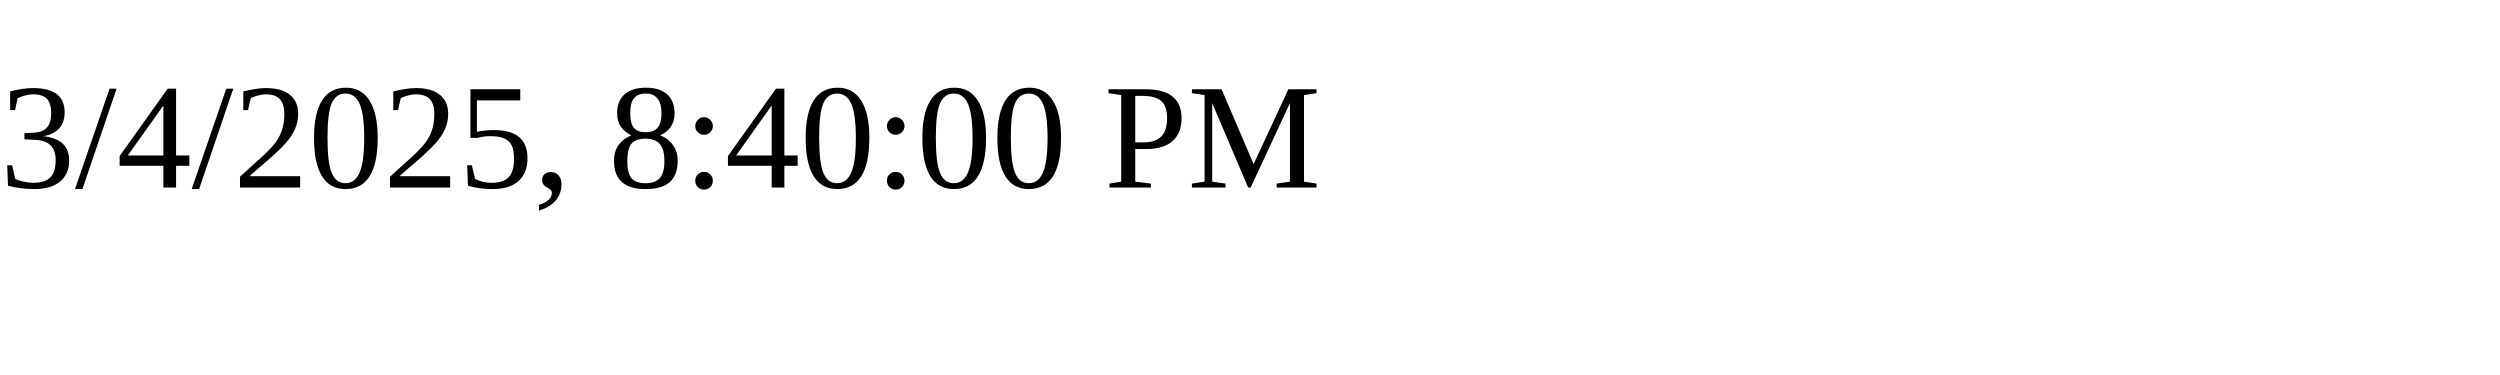
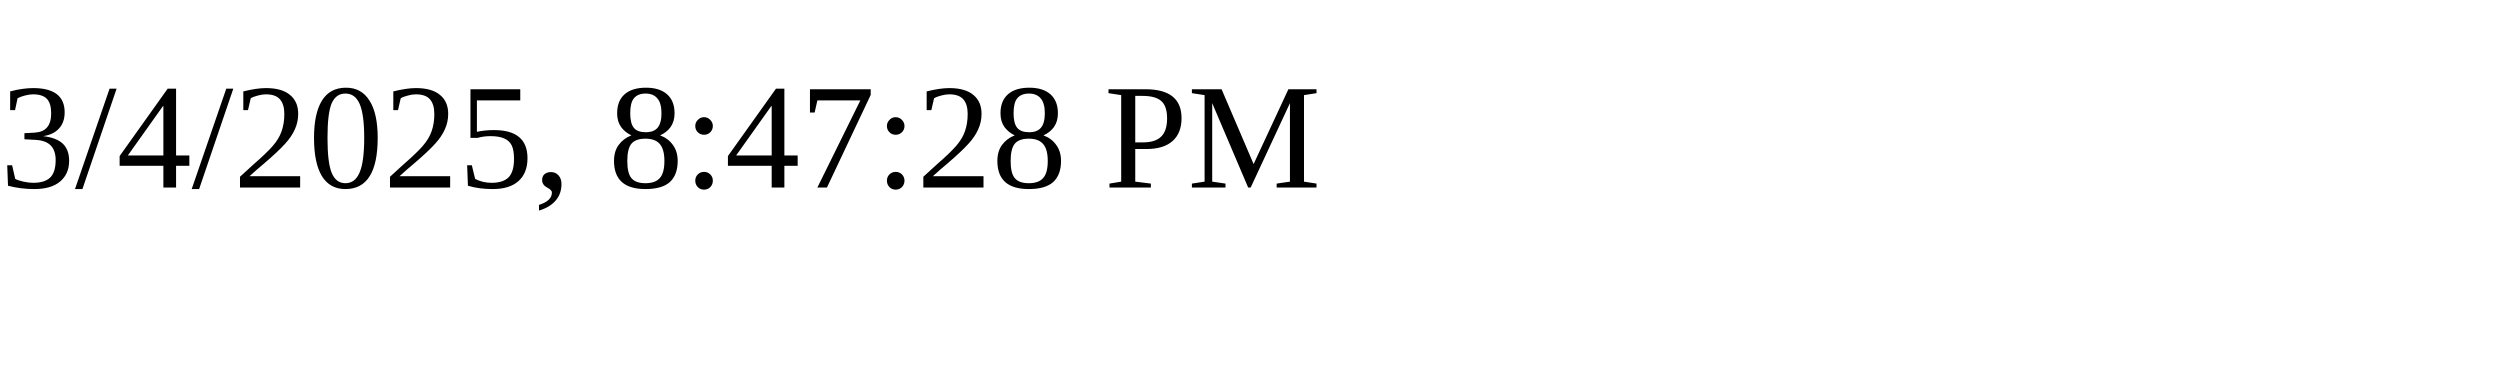
<svg xmlns="http://www.w3.org/2000/svg" height="30" width="200">
-   <text x="0" y="15">3/4/2025, 8:40:00 PM</text>
+   <text x="0" y="15">3/4/2025, 8:47:28 PM</text>
</svg>
